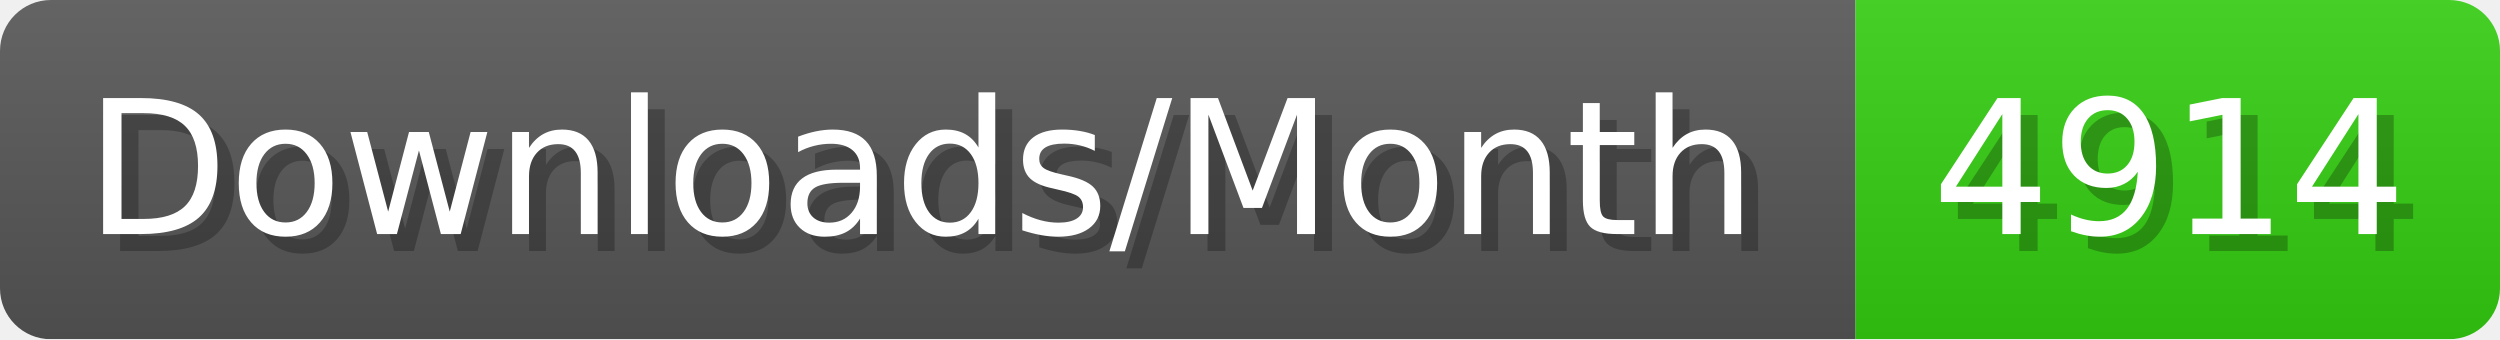
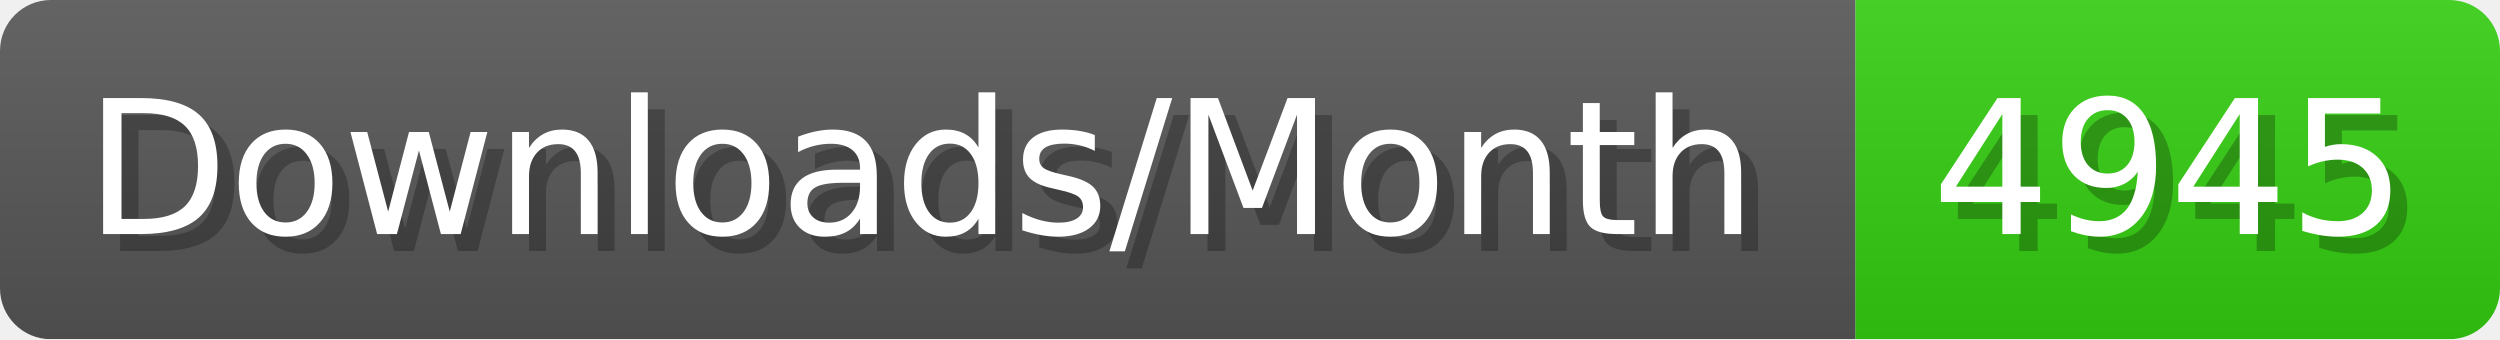
- <svg xmlns="http://www.w3.org/2000/svg" width="147.4" height="20" viewBox="0 0 1474 200" role="img" aria-label="Downloads/Month: 4914">
+ <svg xmlns="http://www.w3.org/2000/svg" width="147.4" height="20" viewBox="0 0 1474 200" role="img" aria-label="Downloads/Month: 4945">
  <linearGradient id="YlXUI" x2="0" y2="100%">
    <stop offset="0" stop-opacity=".1" stop-color="#EEE" />
    <stop offset="1" stop-opacity=".1" />
  </linearGradient>
  <mask id="JHhop">
    <rect width="1474" height="200" rx="30" fill="#FFF" />
  </mask>
  <g mask="url(#JHhop)">
    <rect width="1094" height="200" fill="#555" />
    <rect width="380" height="200" fill="#3C1" x="1094" />
    <rect width="1474" height="200" fill="url(#YlXUI)" />
  </g>
  <g aria-hidden="true" fill="#fff" text-anchor="start" font-family="Verdana,DejaVu Sans,sans-serif" font-size="110">
    <text x="60" y="148" textLength="994" fill="#000" opacity="0.25">Downloads/Month</text>
    <text x="50" y="138" textLength="994">Downloads/Month</text>
-     <text x="1149" y="148" textLength="280" fill="#000" opacity="0.25">4914</text>
-     <text x="1139" y="138" textLength="280">4914</text>
+     <text x="1149" y="148" textLength="280" fill="#000" opacity="0.25">4945</text>
+     <text x="1139" y="138" textLength="280">4945</text>
  </g>
</svg>
